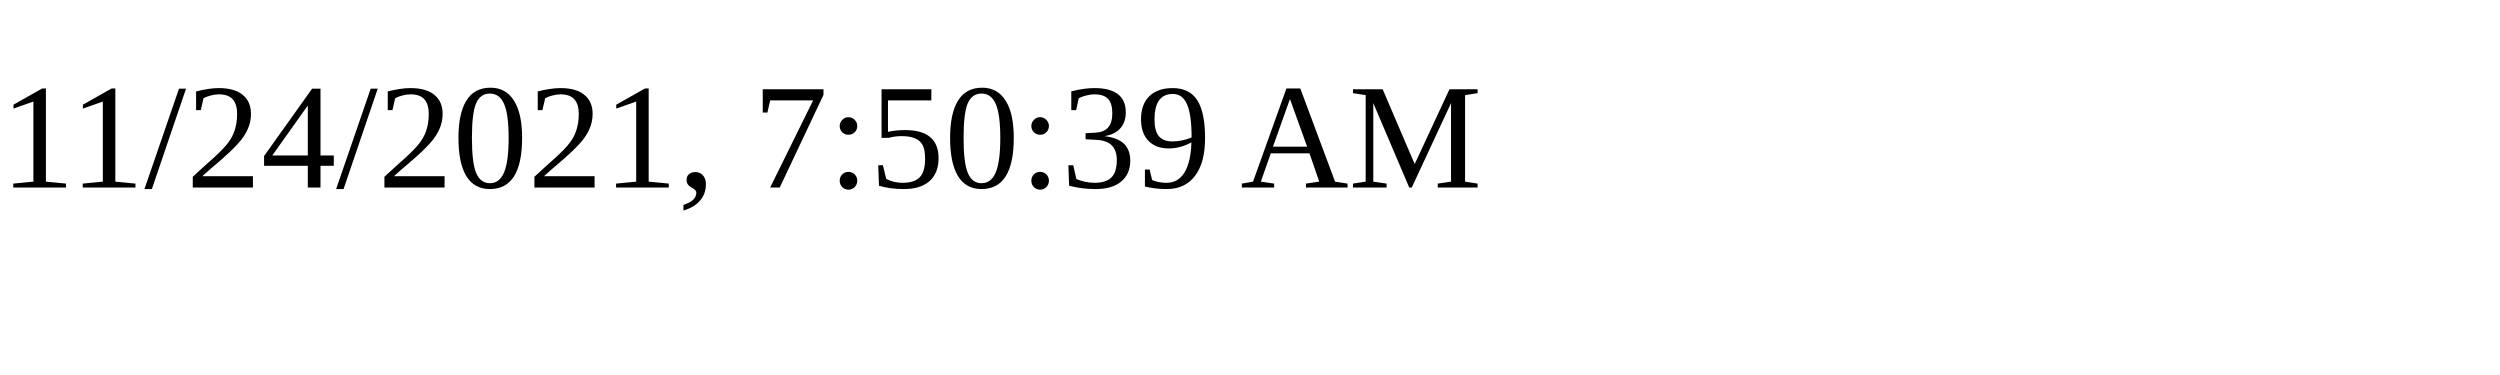
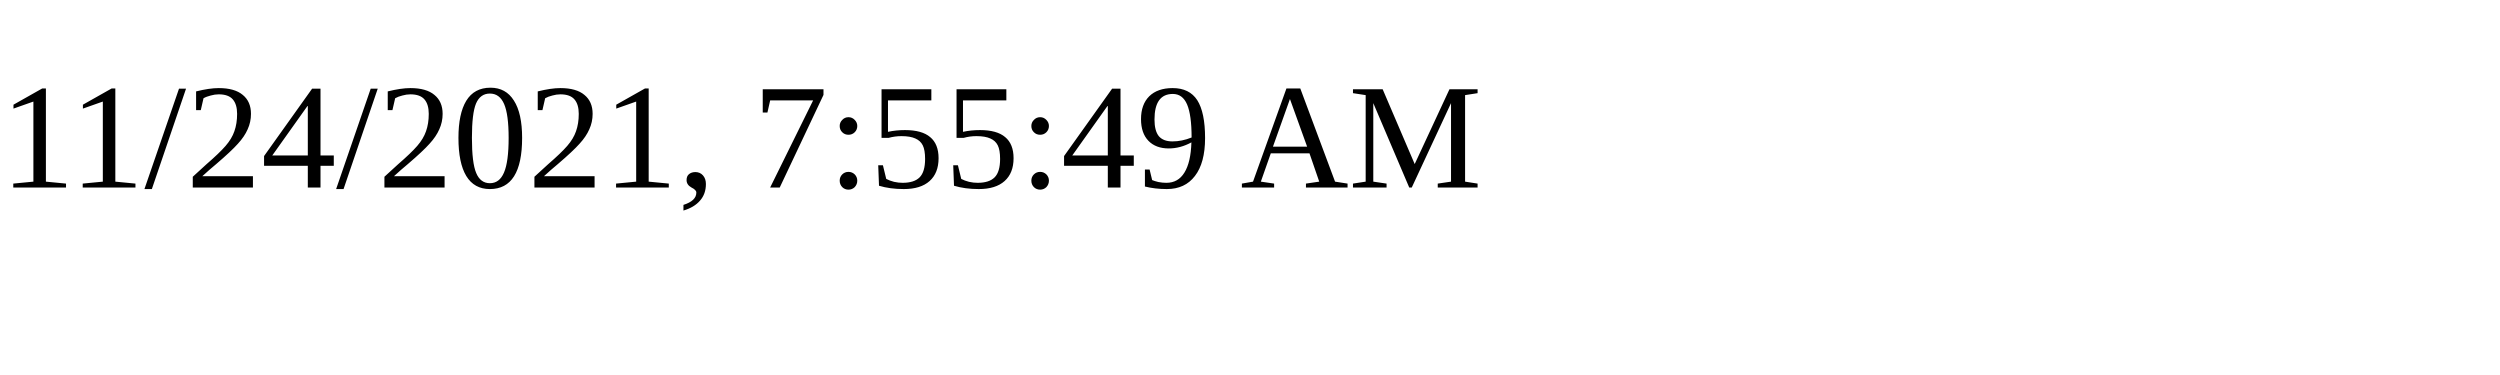
<svg xmlns="http://www.w3.org/2000/svg" height="30" width="200">
-   <text x="0" y="15">11/24/2021, 7:50:39 AM</text>
+   <text x="0" y="15">11/24/2021, 7:55:49 AM</text>
</svg>
